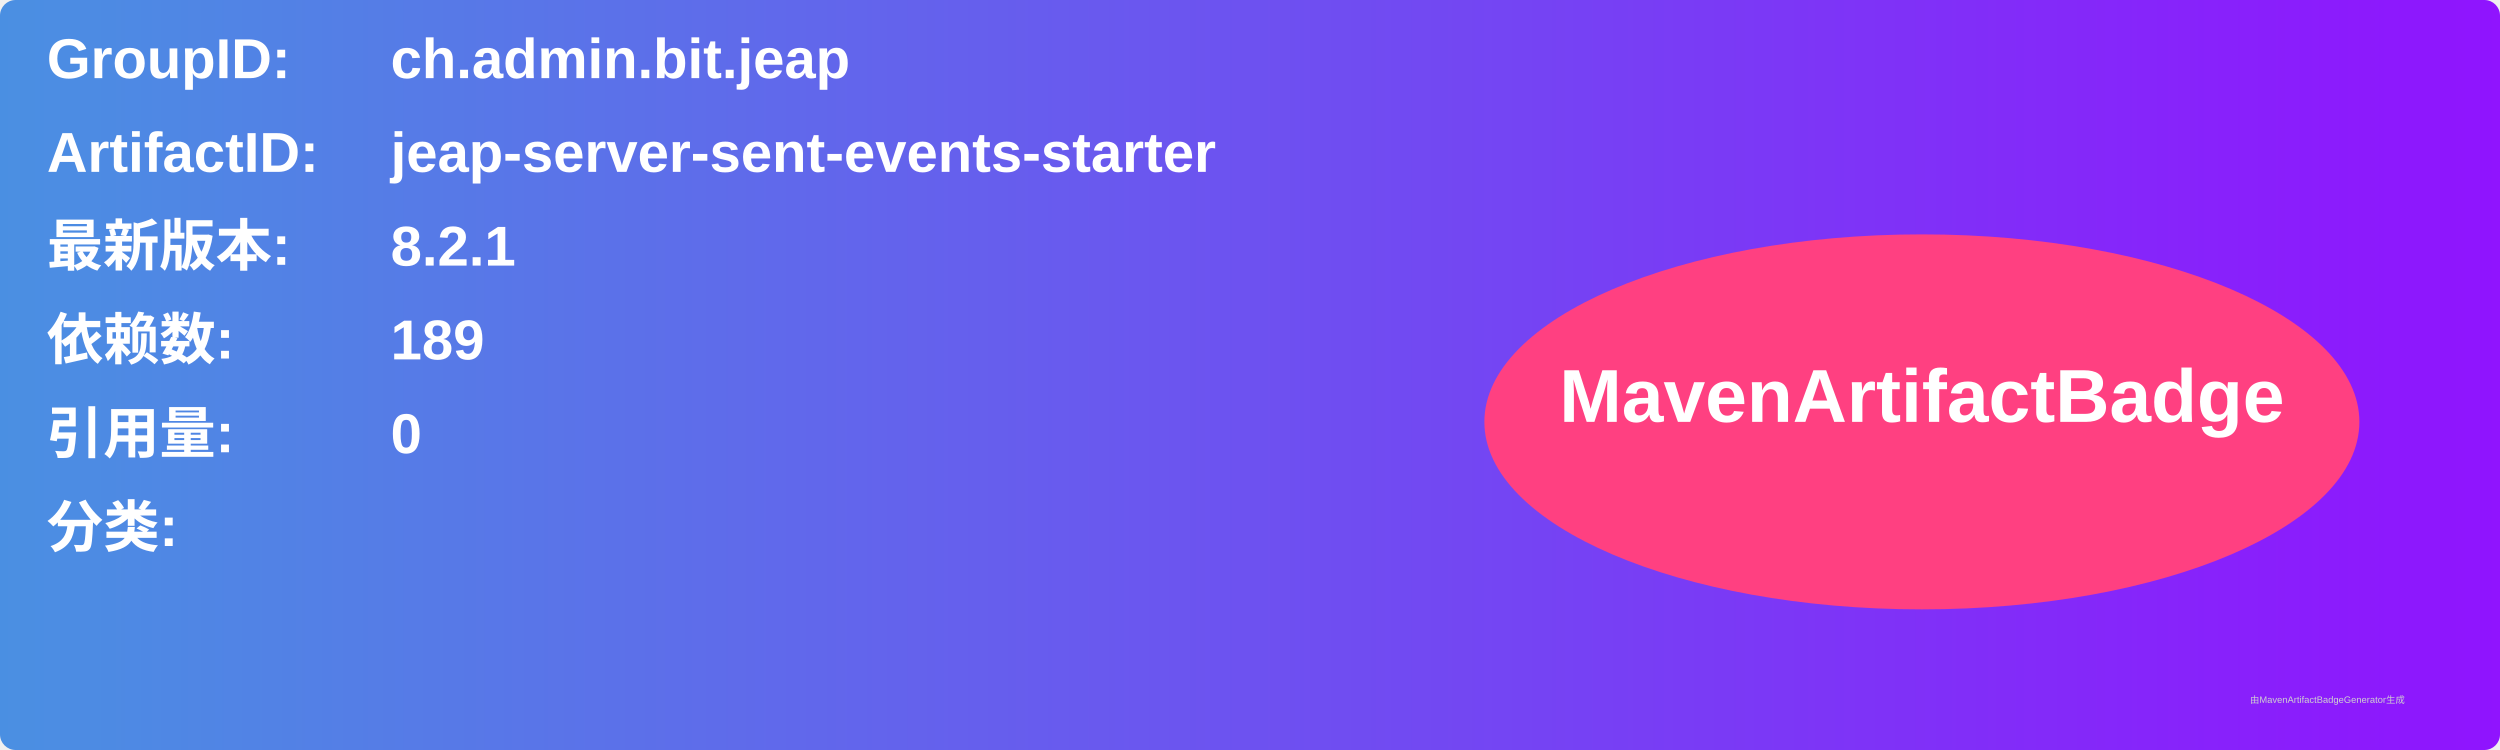
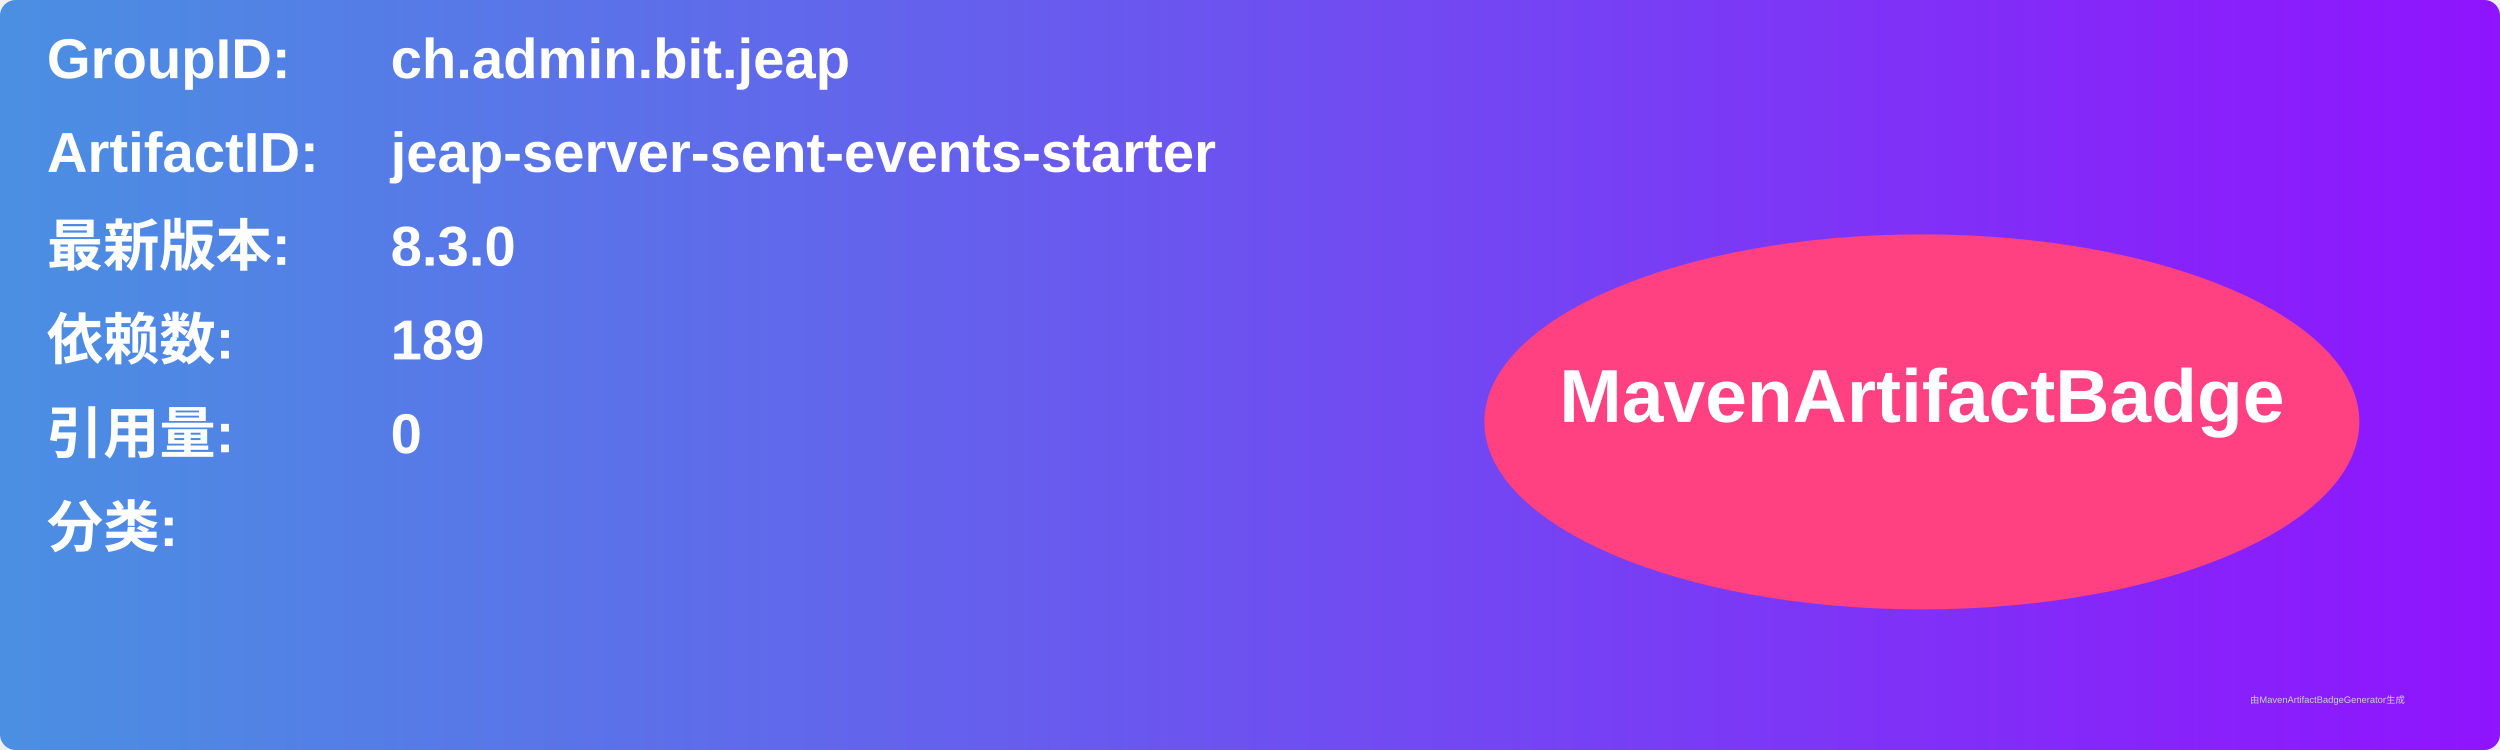
<svg xmlns="http://www.w3.org/2000/svg" width="800" height="240" viewBox="0 0 800 240">
  <linearGradient id="grad" x1="0%" y1="0%" x2="100%" y2="0%">
    <stop offset="0%" stop-color="#4a90e2" />
    <stop offset="100%" stop-color="#9013fe" />
  </linearGradient>
  <rect width="100%" height="100%" rx="5" ry="5" fill="url(#grad)" />
  <g transform="translate(15, 15)">
    <text x="0" y="10" font-family="Arial" font-size="18" fill="white" font-weight="bold" width="260">GroupID:</text>
    <text x="110" y="10" font-family="Arial" font-size="18" fill="white" font-weight="bold" width="460">ch.admin.bit.jeap</text>
    <text x="0" y="40" font-family="Arial" font-size="18" fill="white" font-weight="bold" width="260">ArtifactID:</text>
    <text x="110" y="40" font-family="Arial" font-size="18" fill="white" font-weight="bold" width="460">jeap-server-sent-events-starter</text>
    <text x="0" y="70" font-family="Arial" font-size="18" fill="white" font-weight="bold">最新版本:</text>
    <text x="110" y="70" font-family="Arial" font-size="18" fill="white" font-weight="bold">
-       <tspan font-weight="bold">8.2.1</tspan>
+       <tspan font-weight="bold">8.3.0</tspan>
    </text>
    <text x="0" y="100" font-family="Arial" font-size="18" fill="white" font-weight="bold">依赖数: </text>
    <text x="110" y="100" font-family="Arial" font-size="18" fill="white">
      <tspan font-weight="bold">189</tspan>
    </text>
    <text x="0" y="130" font-family="Arial" font-size="18" fill="white" font-weight="bold">引用量: </text>
    <text x="110" y="130" font-family="Arial" font-size="18" fill="white">
      <tspan font-weight="bold">0</tspan>
    </text>
    <text x="0" y="160" font-family="Arial" font-size="18" fill="white" font-weight="bold">分类:</text>
    <text x="10" y="190" font-family="Arial" font-size="10" fill="white">
      <tspan font-weight="bold" />
    </text>
    <ellipse cx="600" cy="120" rx="140" ry="60" fill="#ff4081" />
    <text x="600" y="120" text-anchor="middle" font-family="Arial" font-size="24" fill="white" font-weight="bold">MavenArtifactBadge</text>
  </g>
  <text x="720" y="225" font-family="Arial" font-size="3" fill="#d0d0d0">由MavenArtifactBadgeGenerator生成</text>
</svg>
